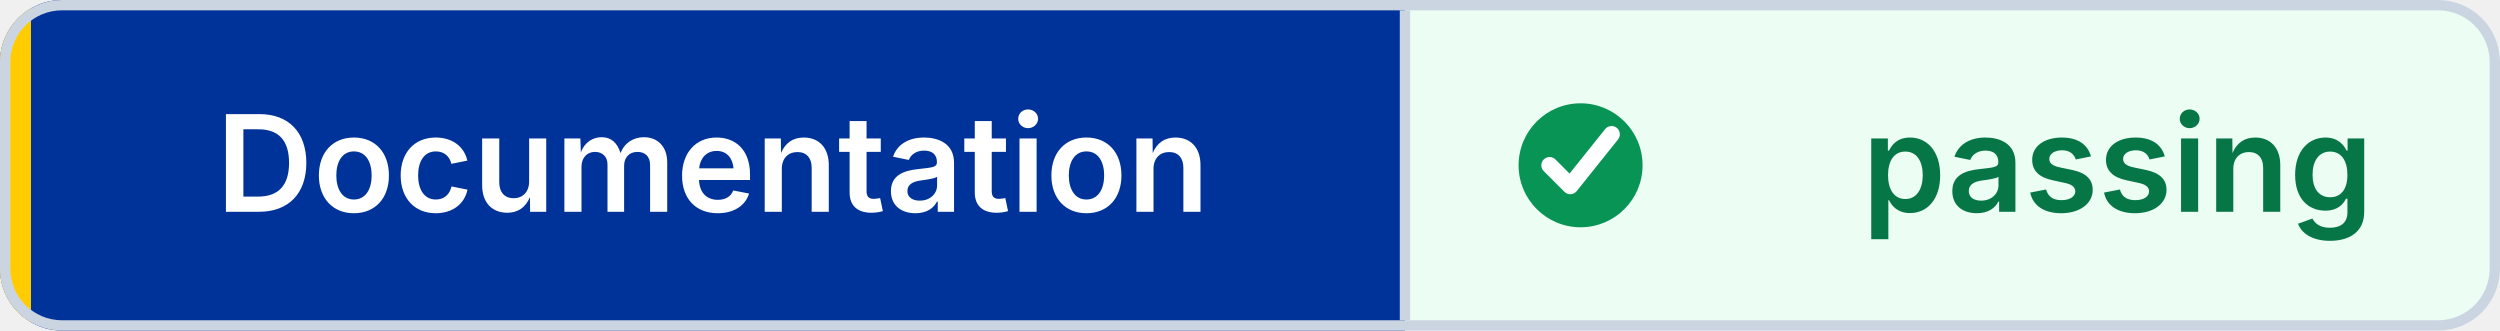
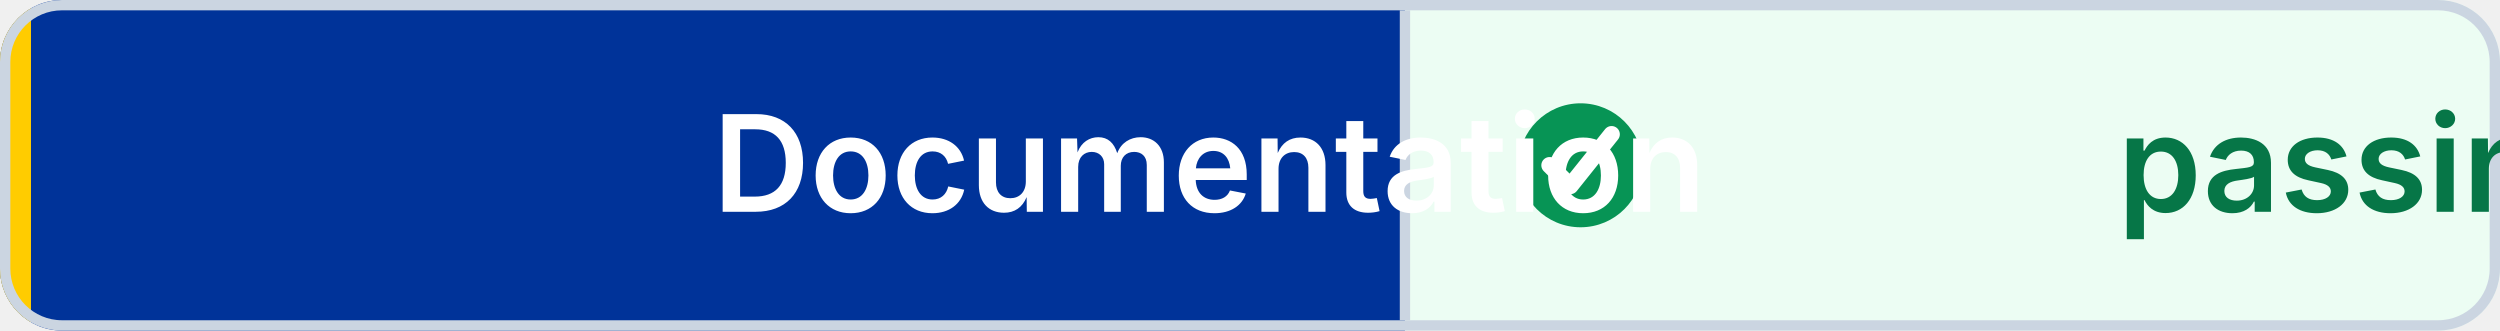
<svg xmlns="http://www.w3.org/2000/svg" width="242" height="32" viewBox="0 0 242 32" role="img" aria-label="Documentation: passing" shape-rendering="geometricPrecision" text-rendering="geometricPrecision">
  <defs>
    <clipPath id="badge-clip">
      <rect width="242" height="32" rx="6" />
    </clipPath>
  </defs>
  <g clip-path="url(#badge-clip)">
    <rect width="136" height="32" fill="#003399" />
    <rect x="136" width="106" height="32" fill="#ECFDF3" />
    <rect width="3" height="32" fill="#FFCC00" />
  </g>
  <rect x="0.5" y="0.5" width="241" height="31" rx="5.5" fill="none" stroke="#CBD5E1" />
  <line x1="136" y1="1" x2="136" y2="31" stroke="#CBD5E1" />
  <circle cx="153" cy="16" r="6" fill="#079455" />
  <path d="M 150 16 l2 2 4 -5" fill="none" stroke="#FFFFFF" stroke-width="1.6" stroke-linecap="round" stroke-linejoin="round" />
-   <g font-family="Inter,Segoe UI,Helvetica Neue,Arial,sans-serif" font-size="13" font-weight="600" text-anchor="middle">
+   <g font-family="Inter,Segoe UI,Helvetica Neue,Arial,sans-serif" font-size="13" font-weight="600" text-connector="middle">
    <text x="69" y="20.5" fill="#FFFFFF">Documentation</text>
    <text x="205" y="20.5" fill="#067647">passing</text>
  </g>
</svg>
